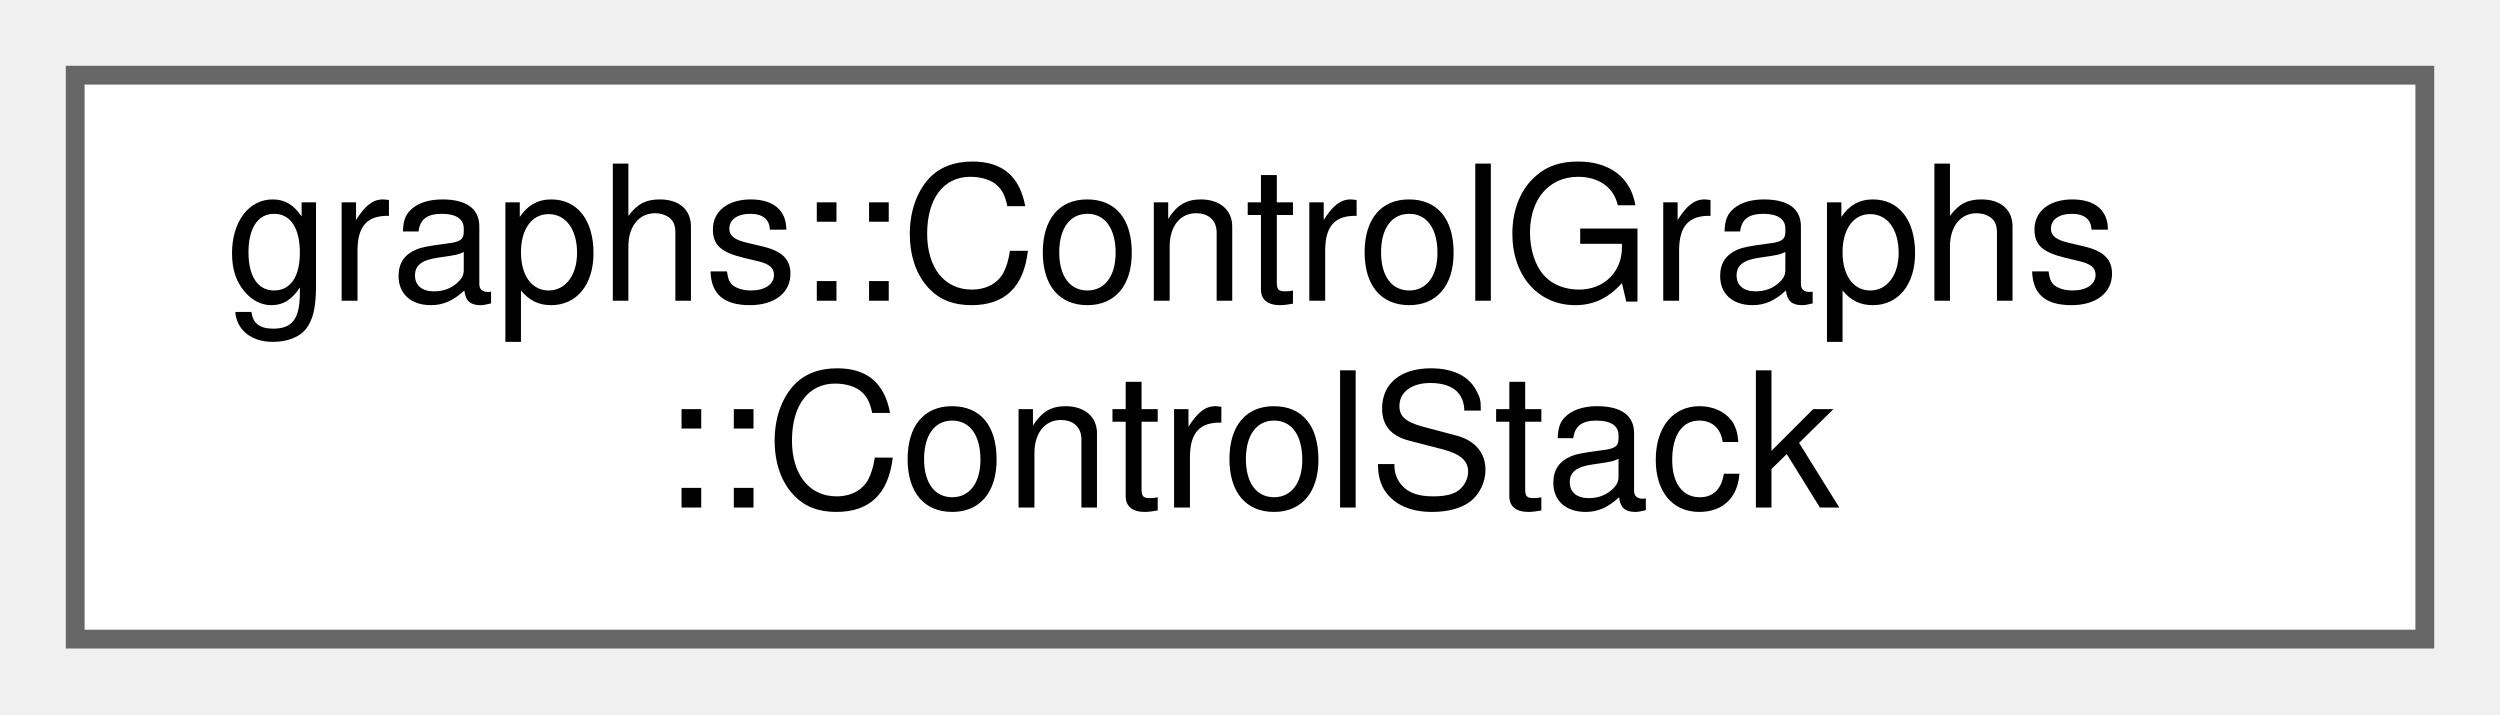
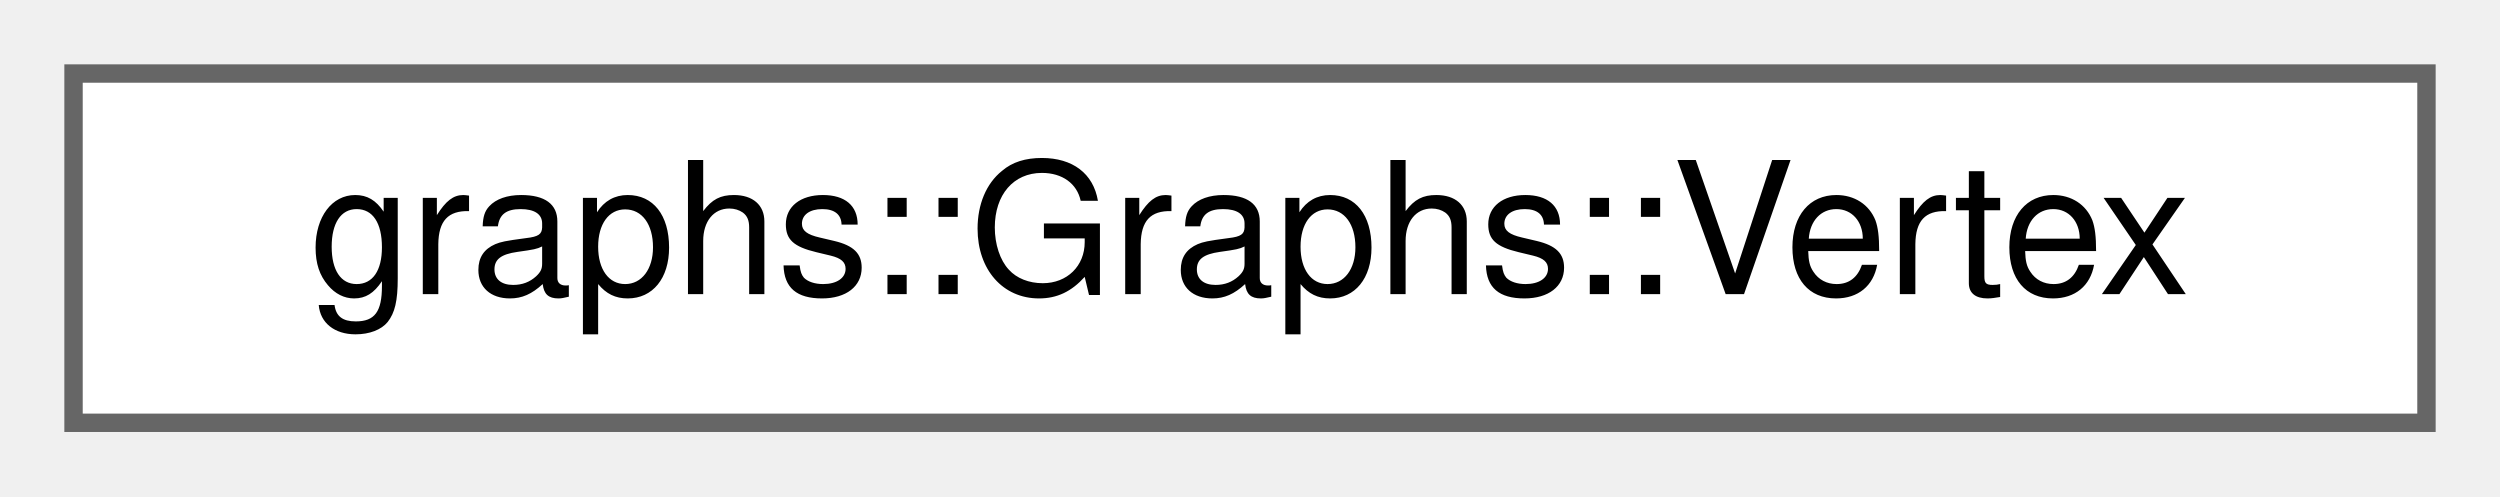
- <svg xmlns="http://www.w3.org/2000/svg" xmlns:xlink="http://www.w3.org/1999/xlink" width="133pt" height="38pt" viewBox="0.00 0.00 133.00 38.00">
-   <g id="graph0" class="graph" transform="scale(1 1) rotate(0) translate(4 34)">
+ <svg xmlns="http://www.w3.org/2000/svg" xmlns:xlink="http://www.w3.org/1999/xlink" width="136pt" height="27pt" viewBox="0.00 0.00 136.00 27.00">
+   <g id="graph0" class="graph" transform="scale(1 1) rotate(0) translate(4 23)">
    <g id="Node000000" class="node">
      <g id="a_Node000000">
-         <a xlink:href="classgraphs_1_1_control_graphs_1_1_control_stack.html" target="_top" xlink:title=" ">
-           <polygon fill="white" stroke="#666666" points="125,-30 0,-30 0,0 125,0 125,-30" />
-           <text text-anchor="start" x="8" y="-18" font-family="Helvetica,sans-Serif" font-size="10.00">graphs::ControlGraphs</text>
-           <text text-anchor="middle" x="62.5" y="-7" font-family="Helvetica,sans-Serif" font-size="10.00">::ControlStack</text>
+         <a xlink:href="classgraphs_1_1_graphs.html#structgraphs_1_1_graphs_1_1_vertex" target="_top" xlink:title=" ">
+           <polygon fill="white" stroke="#666666" points="128,-19 0,-19 0,0 128,0 128,-19" />
+           <text text-anchor="middle" x="64" y="-7" font-family="Helvetica,sans-Serif" font-size="10.00">graphs::Graphs::Vertex</text>
        </a>
      </g>
    </g>
  </g>
</svg>
